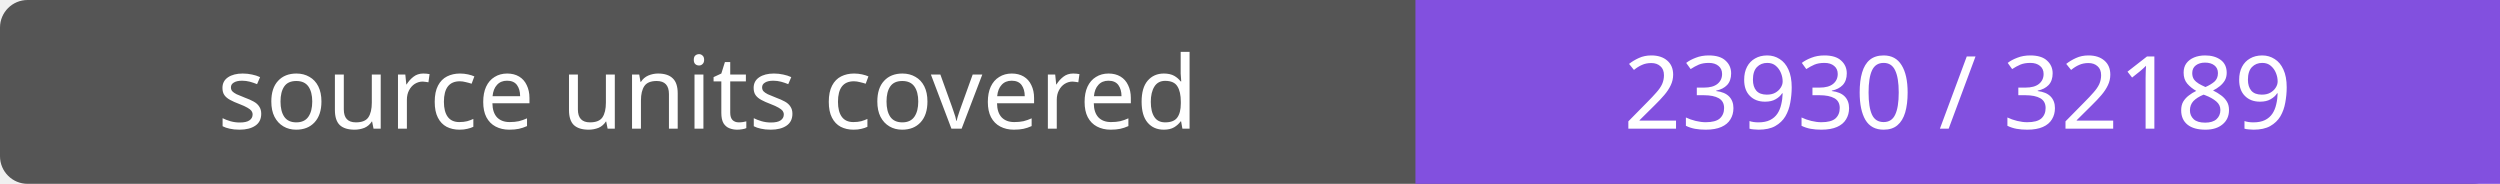
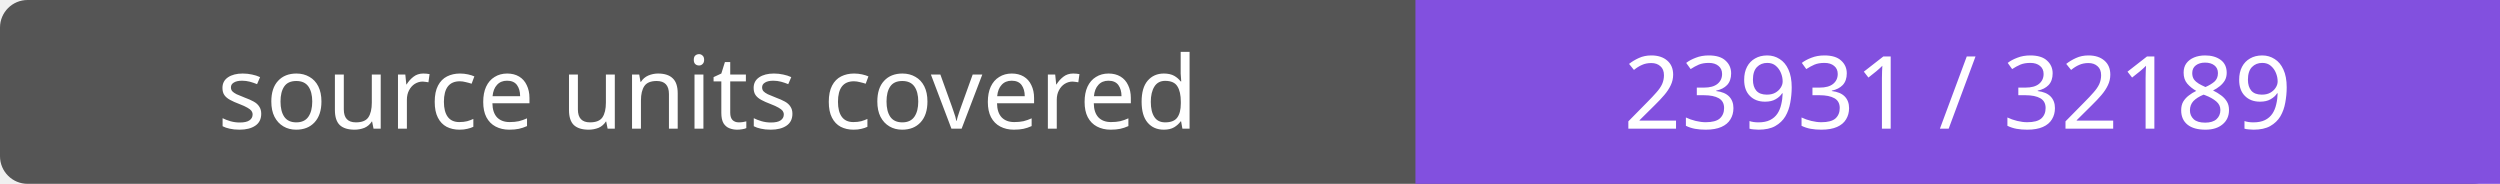
- <svg xmlns="http://www.w3.org/2000/svg" width="272" height="20" role="img" aria-label="source units covered: 23930 / 32189">
+ <svg xmlns="http://www.w3.org/2000/svg" width="272" height="20" role="img" aria-label="source units covered: 23931 / 32189">
  <rect width="272" height="20" rx="3" fill="#555" />
  <path fill="#8250df" d="M154 0h118v20H154z" />
  <g fill="#fff" text-anchor="middle" font-family="Verdana,sans-serif" font-size="11">
    <text x="77.0" y="14">source units covered</text>
-     <text x="213.0" y="14">23930 / 32189</text>
+     <text x="213.0" y="14">23931 / 32189</text>
  </g>
</svg>
